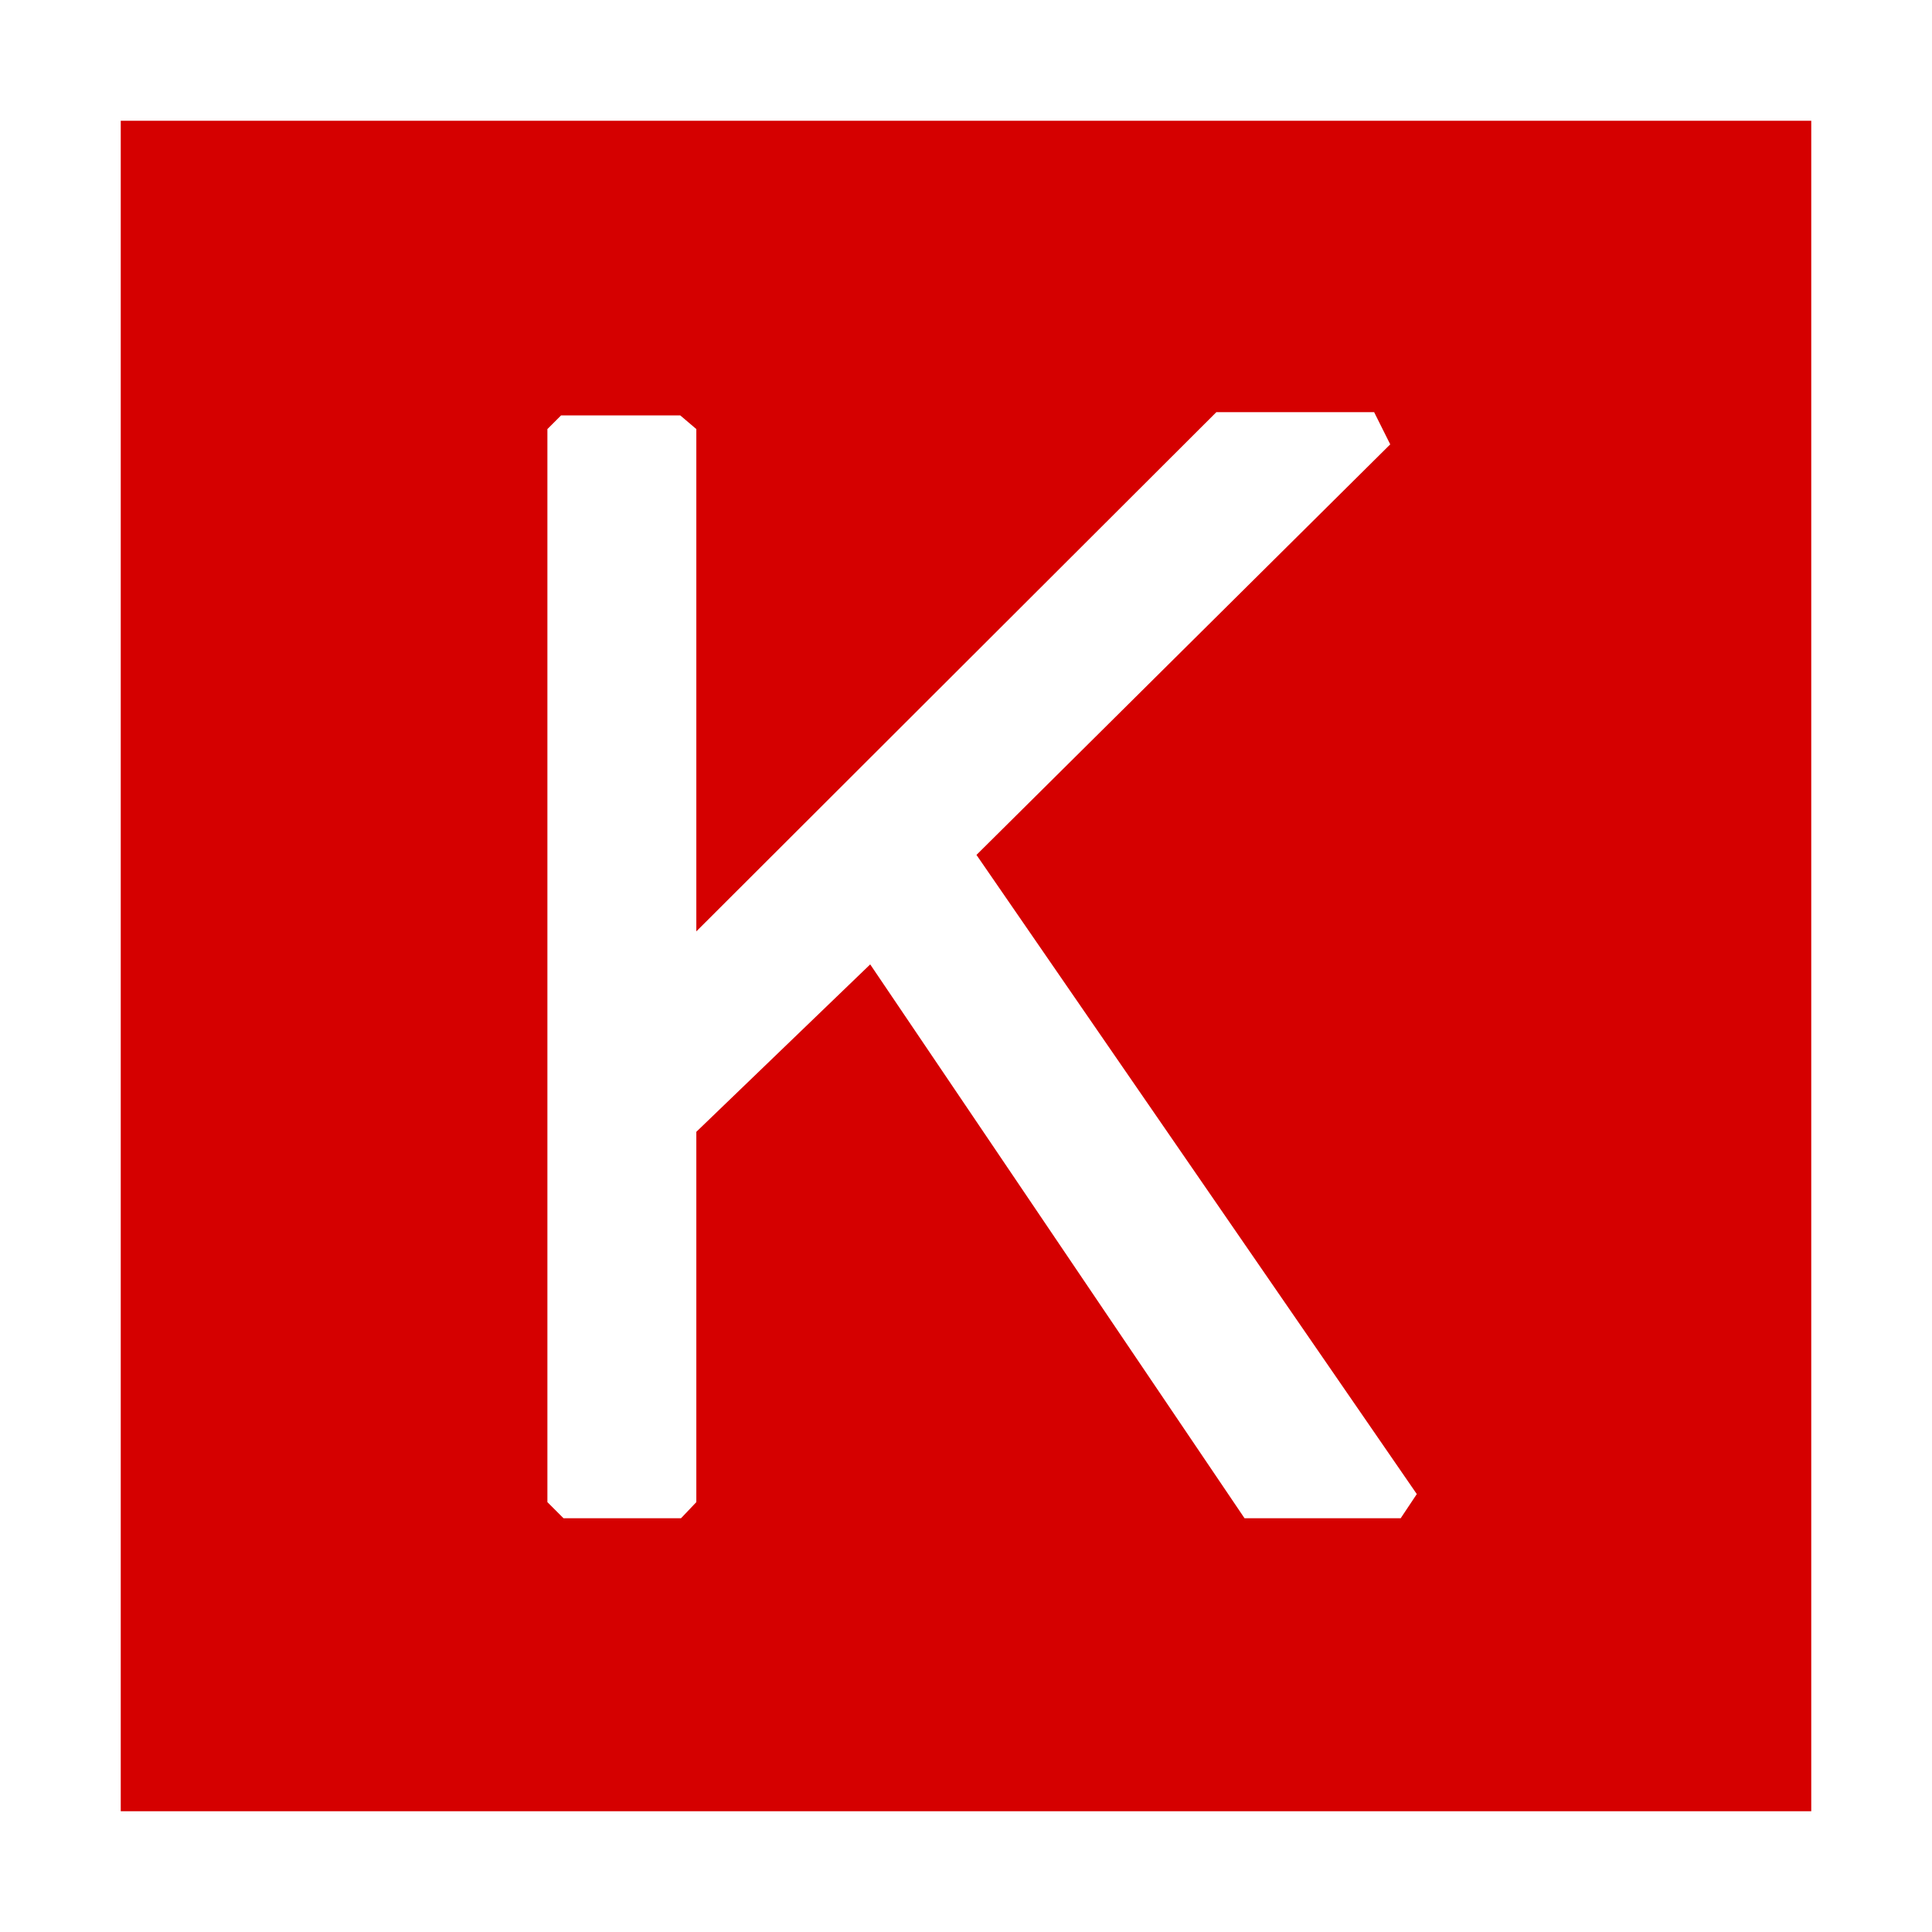
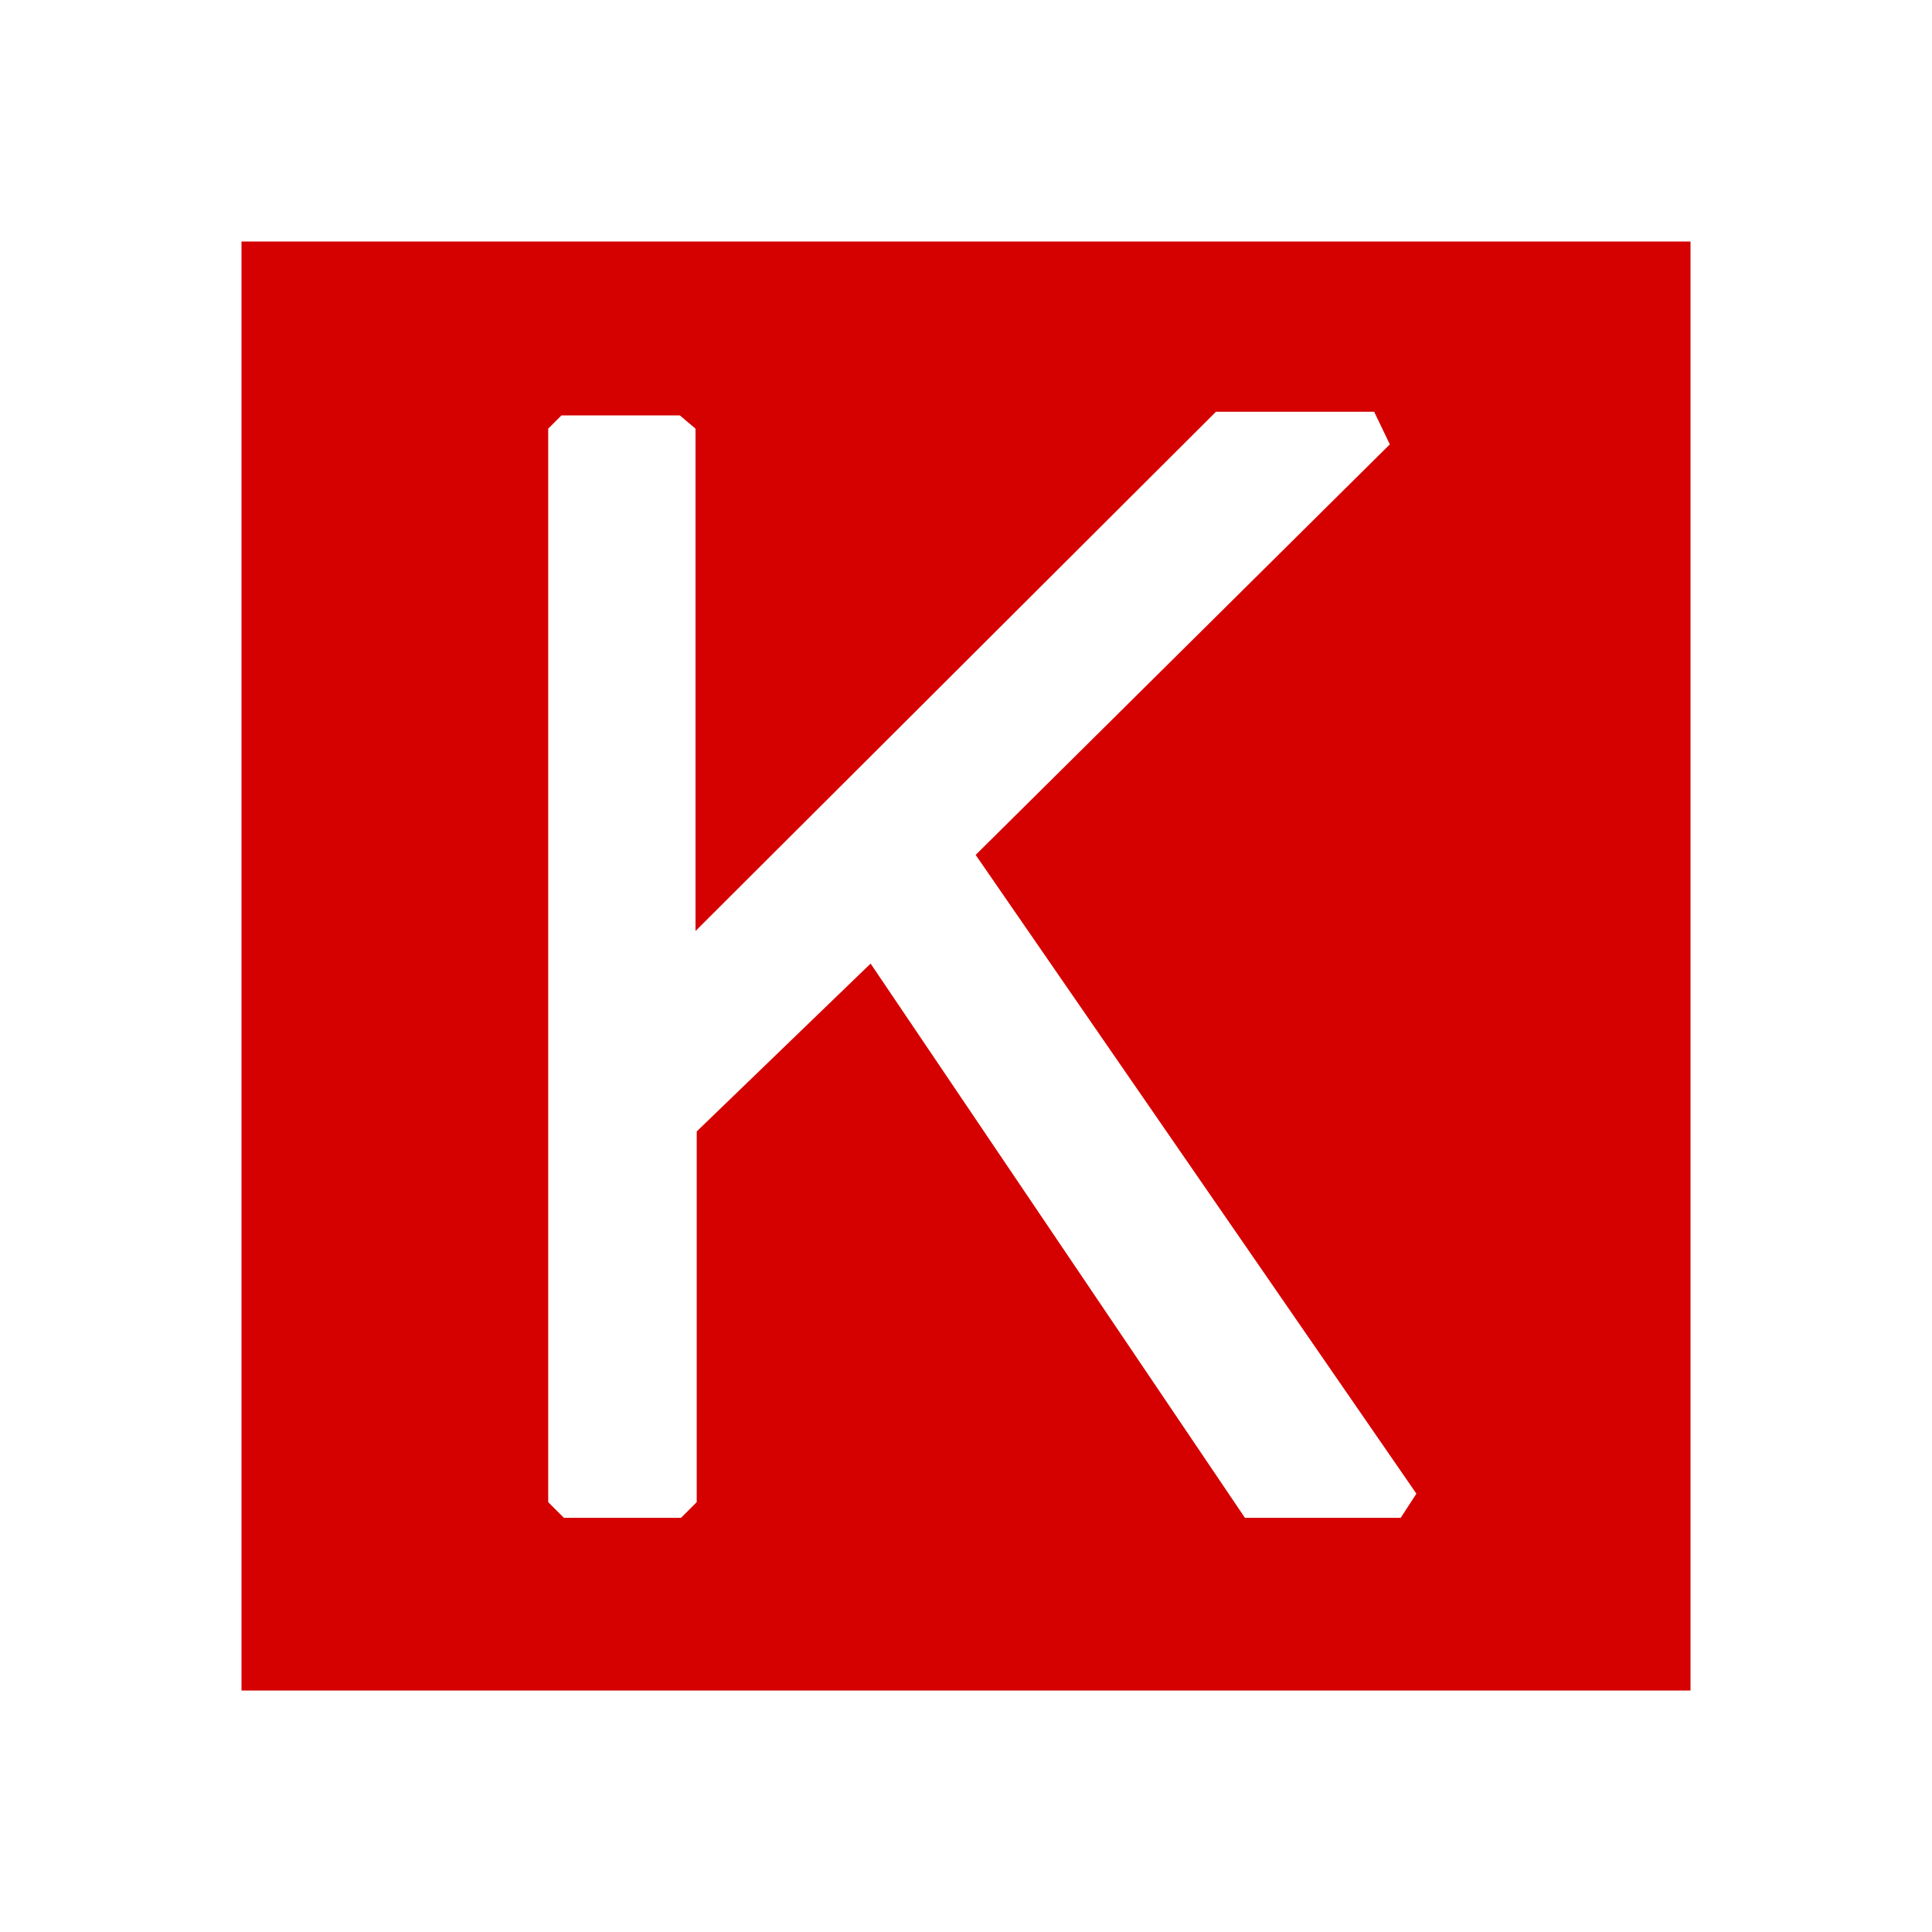
- <svg xmlns="http://www.w3.org/2000/svg" viewBox="0 0 24 24">
-   <path fill="#d50000" d="M22.5 1.5h-21v21h21z M8.45 5.16l0.2 0.17v6.24l6.46-6.45h1.96l0.2 0.4-5.14 5.1 5.47 7.94-0.2 0.3h-1.94l-4.65-6.88-2.16 2.08v4.6l-0.19 0.2h-1.46l-0.2-0.2v-13.33l0.17-0.17z" />
+ <svg xmlns="http://www.w3.org/2000/svg" viewBox="0 0 16 16">
+   <path fill="#d50000" fill-rule="evenodd" d="M14 2H2v12h12z M5.63 3.44l0.13 0.11v4.16l4.31-4.30h1.31l0.13 0.27-3.43 3.40 3.65 5.29-0.13 0.20h-1.29l-3.10-4.59-1.44 1.39v3.07l-0.13 0.13h-0.97l-0.13-0.13v-8.89l0.11-0.11z" />
</svg>
